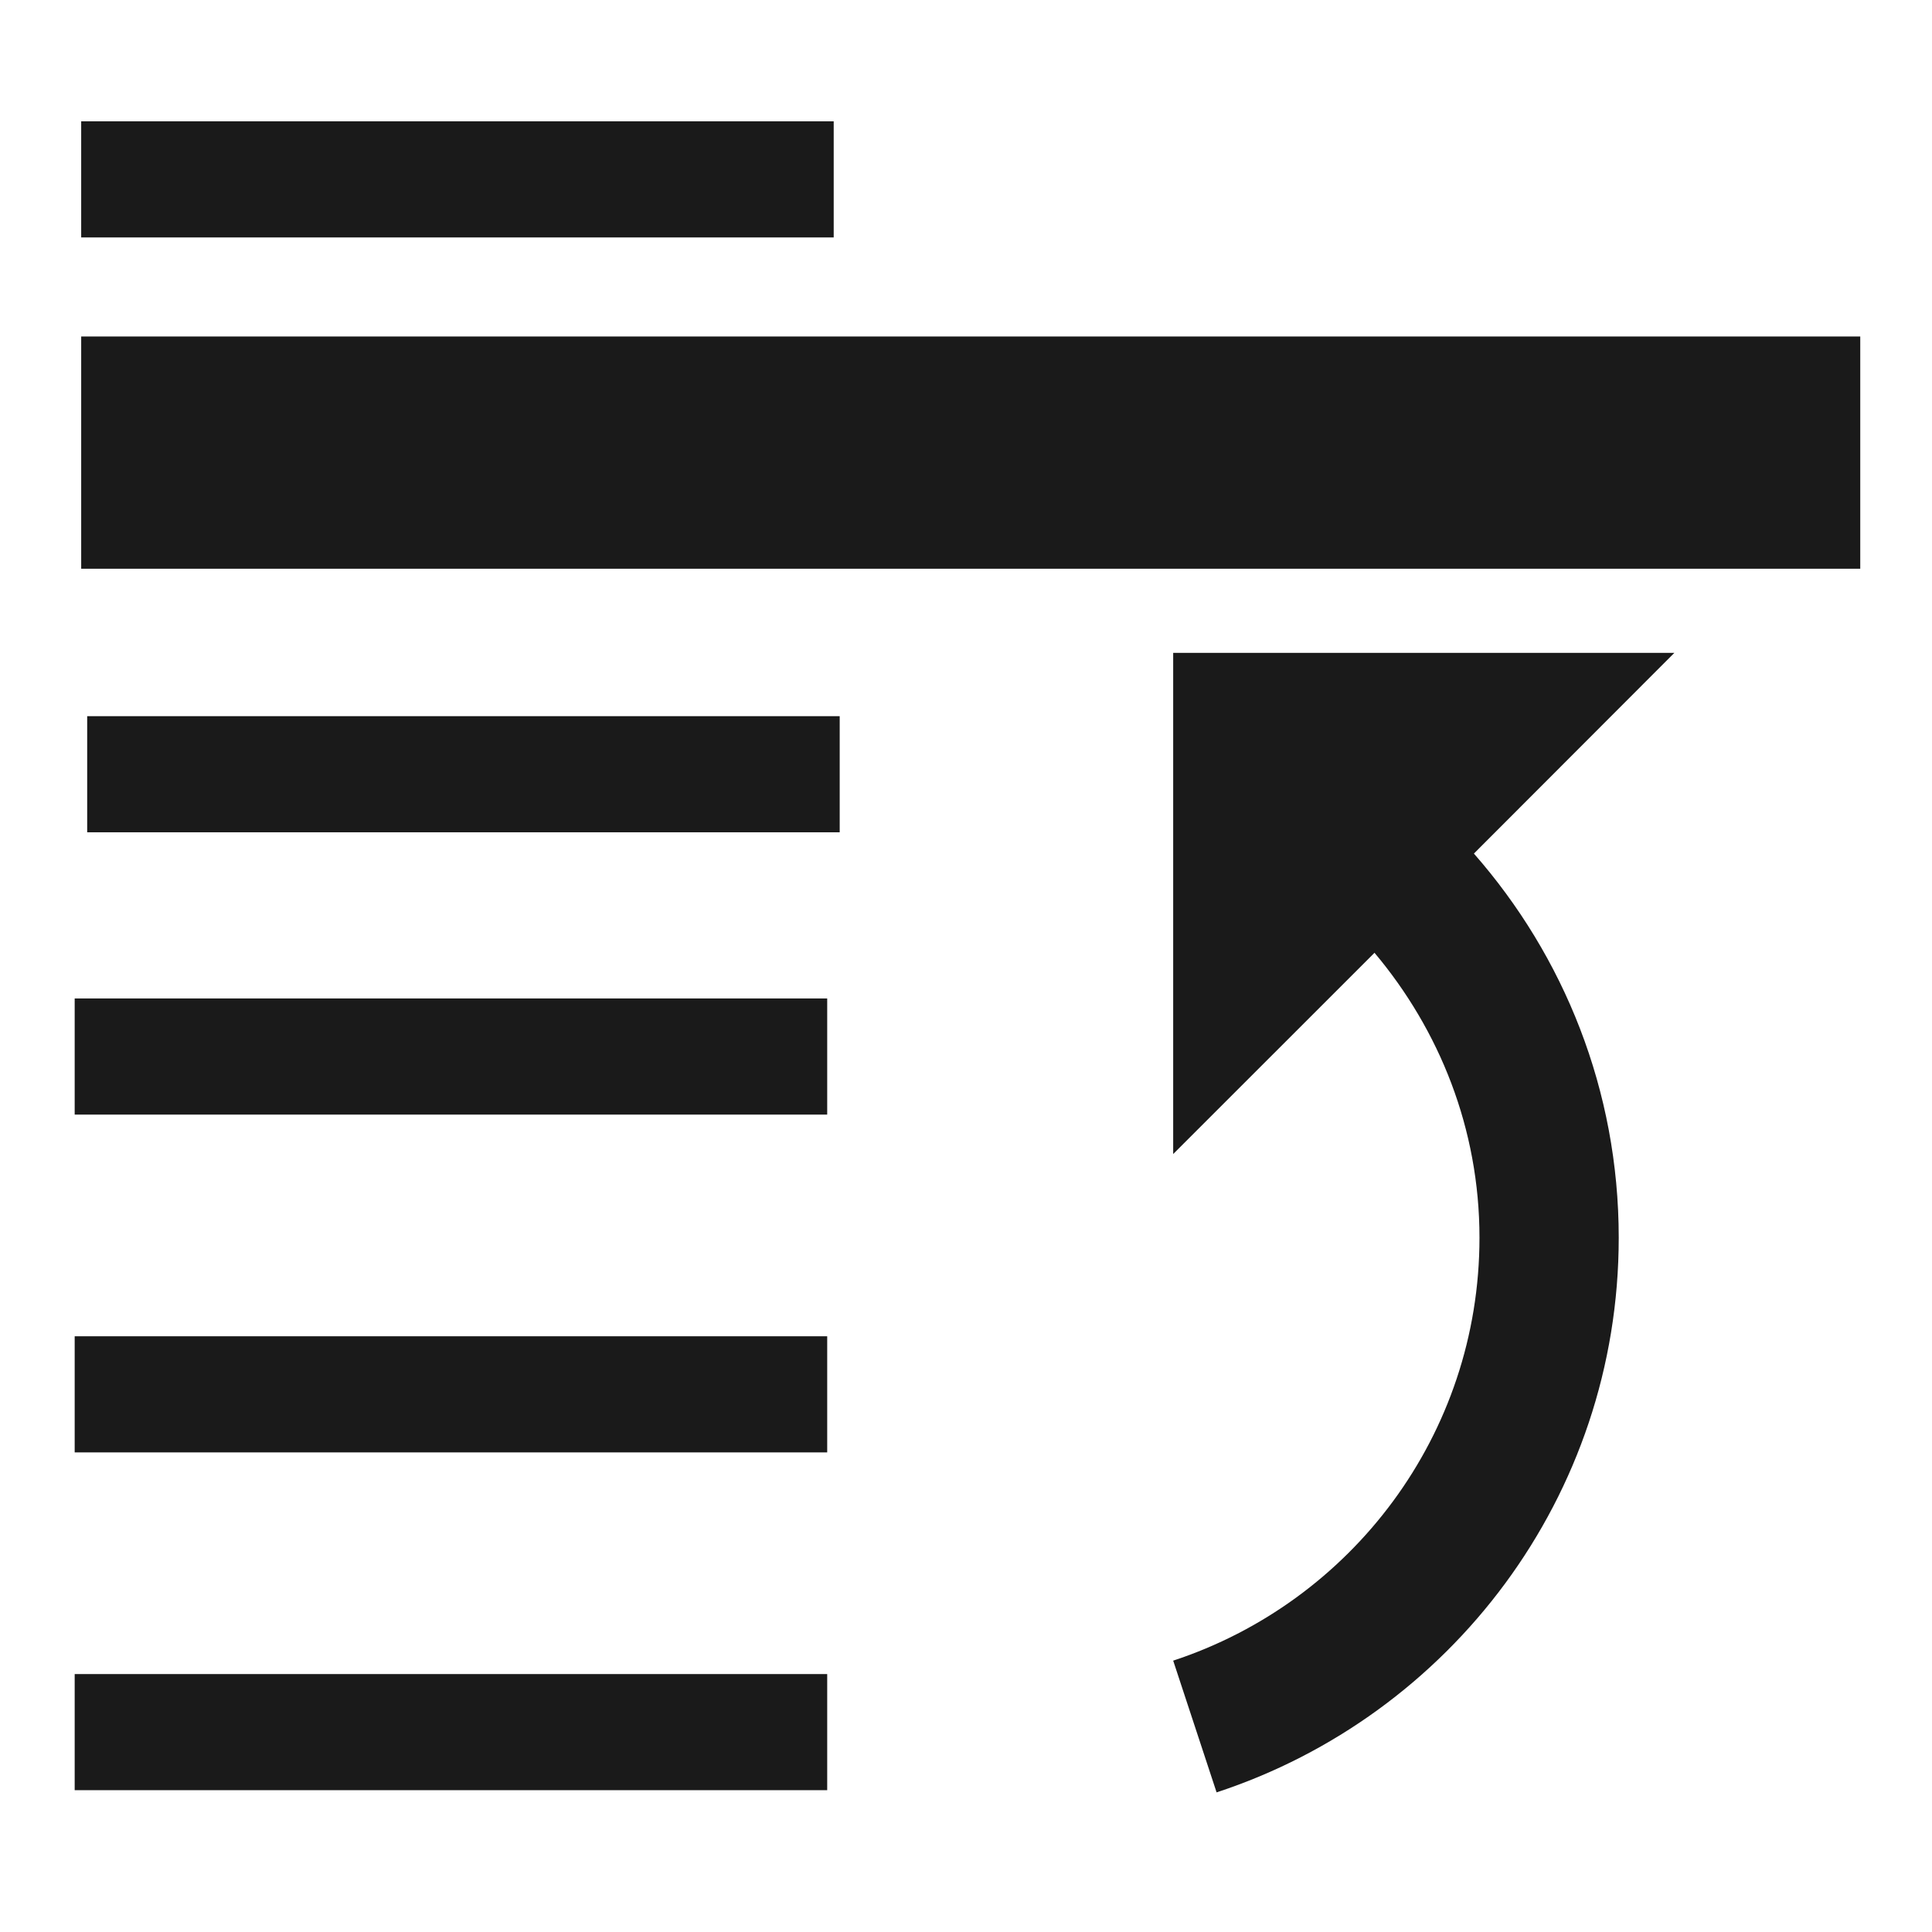
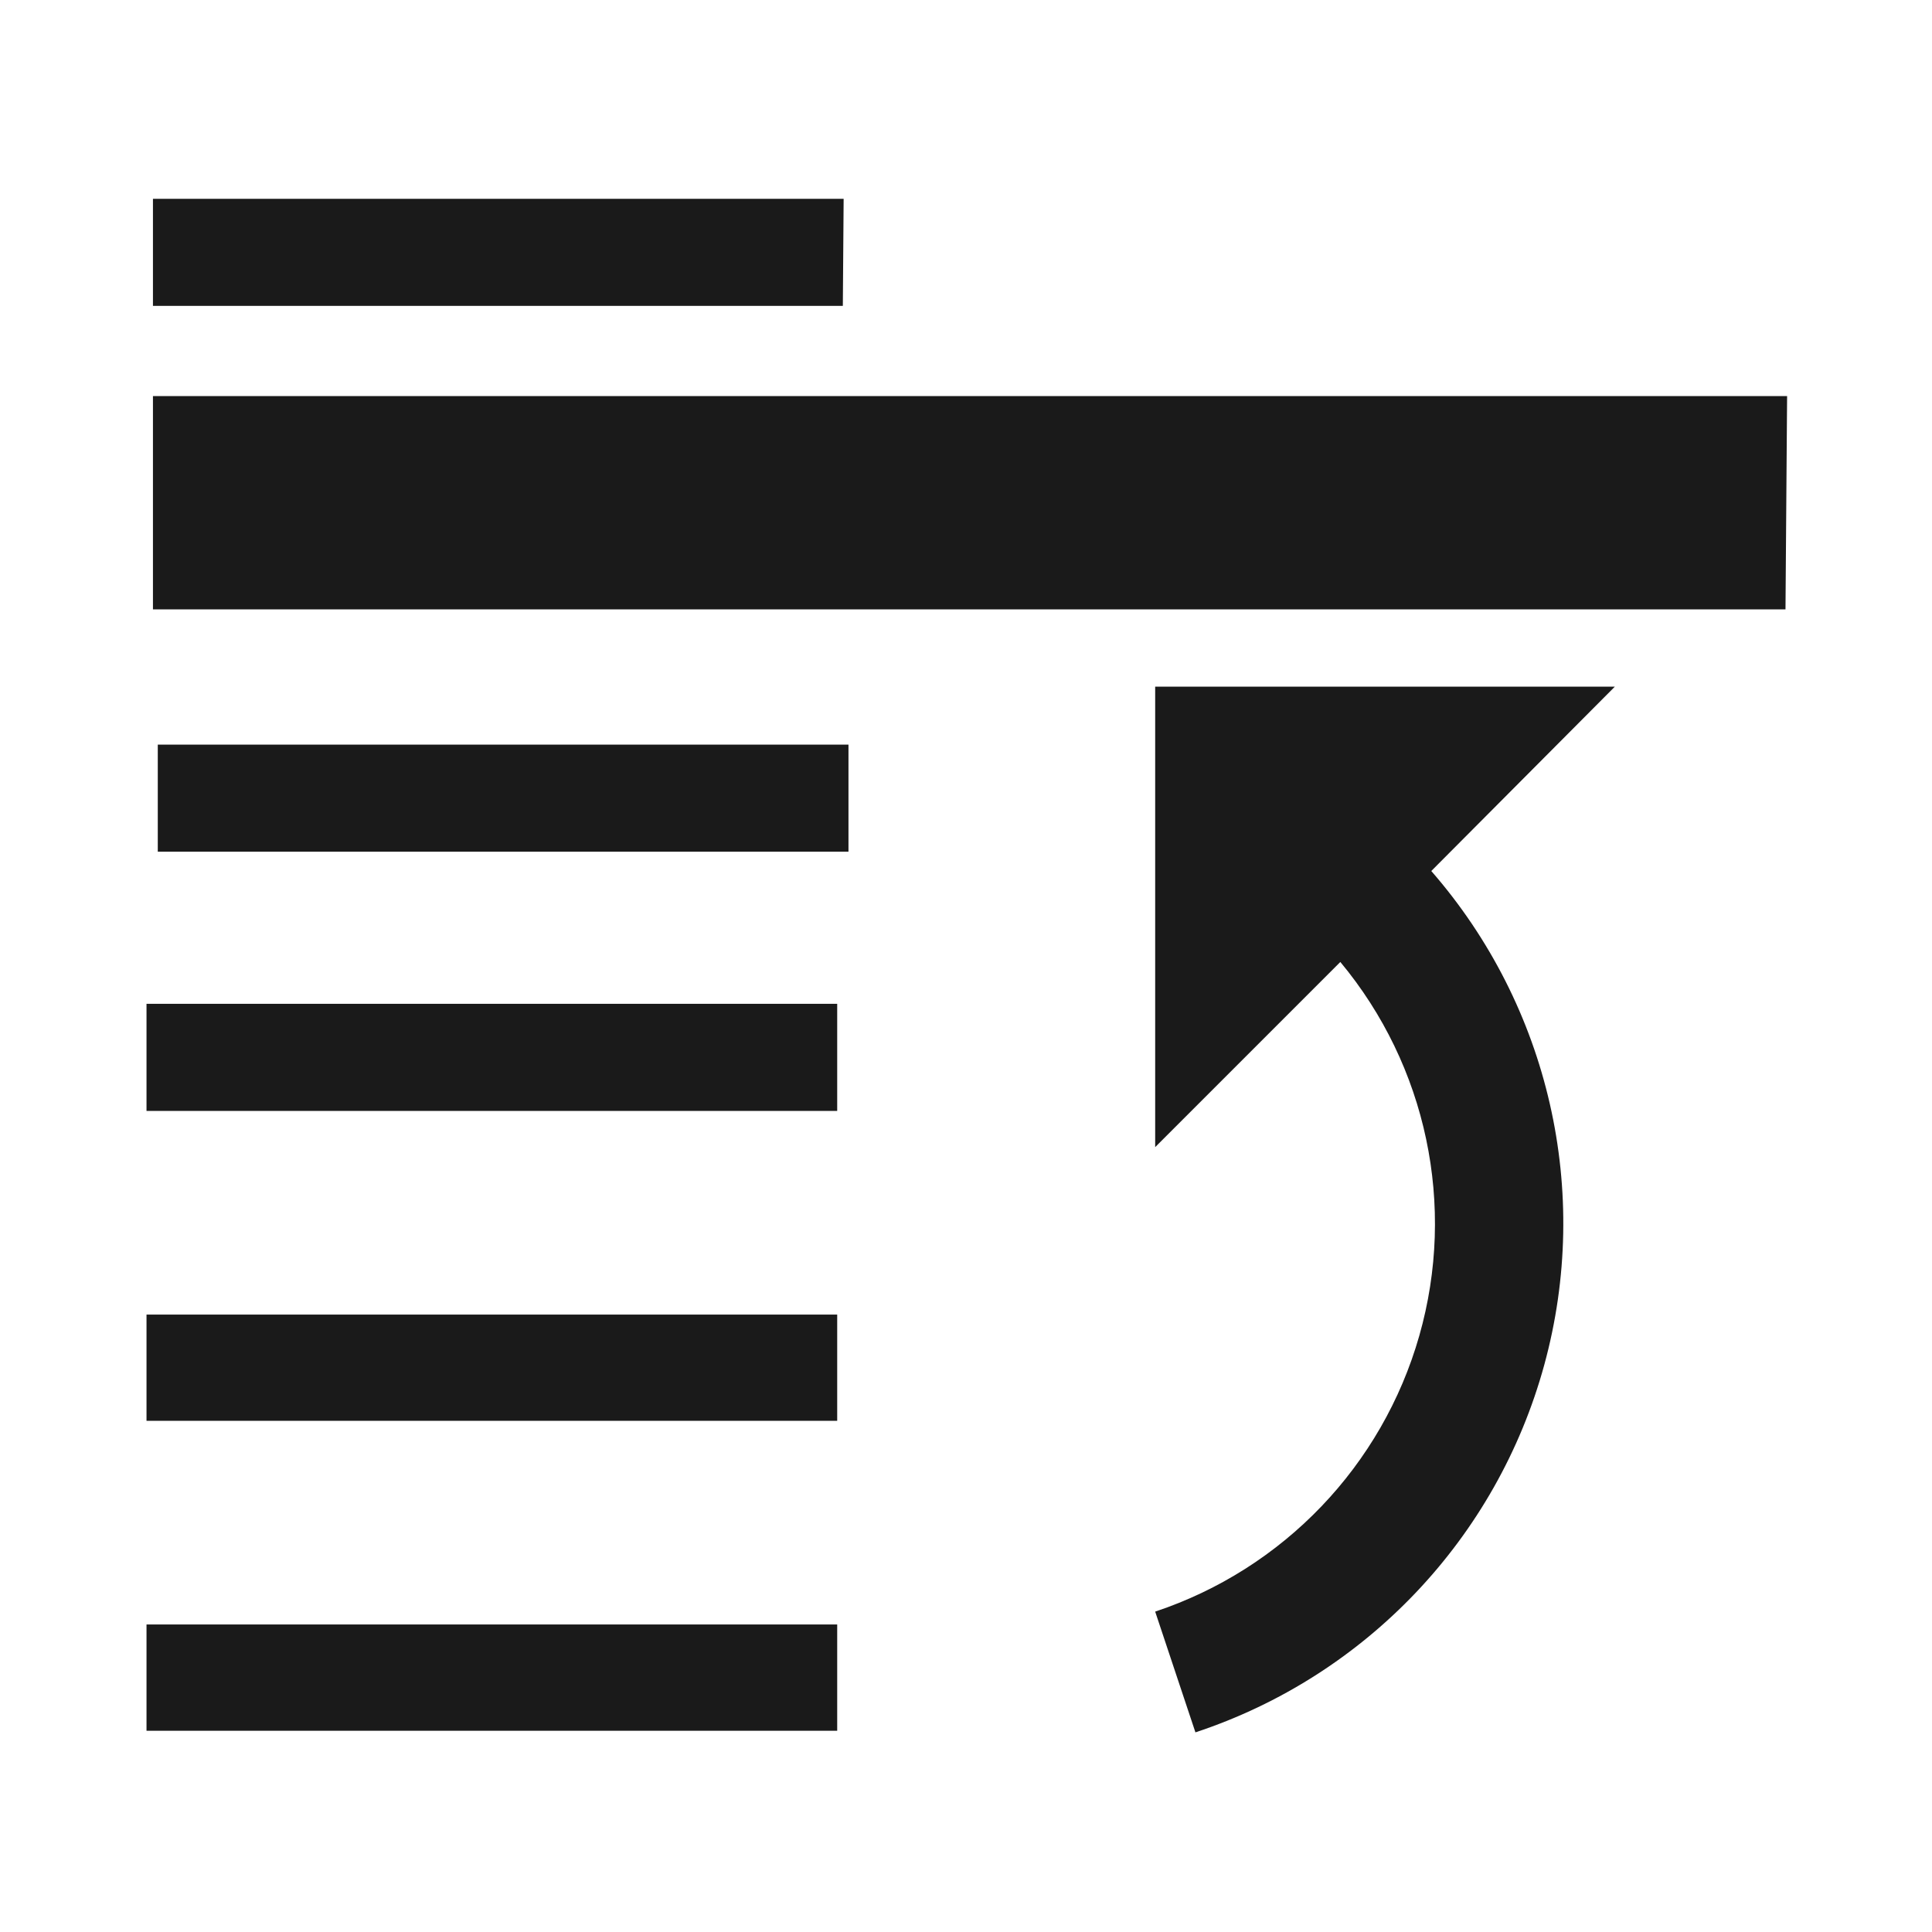
- <svg xmlns="http://www.w3.org/2000/svg" version="1.1" id="svg2" width="48" height="48" viewBox="0 0 48 48">
-   <defs id="defs6" />
-   <g id="g885" transform="matrix(-2.098086,0,0,-2.098086,47.20986,46.89566)">
-     <rect y="1.153" x="12.706" height="1.375" width="8.911" id="rect817" style="opacity:1;fill:#1a1a1a;fill-opacity:1;fill-rule:nonzero;stroke:none;stroke-width:3.382;stroke-linecap:butt;stroke-linejoin:round;stroke-miterlimit:4;stroke-dasharray:none;stroke-dashoffset:0;stroke-opacity:1;paint-order:markers fill stroke" />
-     <rect y="5.153" x="12.706" height="1.375" width="8.911" id="rect817-3" style="opacity:1;fill:#1a1a1a;fill-opacity:1;fill-rule:nonzero;stroke:none;stroke-width:3.382;stroke-linecap:butt;stroke-linejoin:round;stroke-miterlimit:4;stroke-dasharray:none;stroke-dashoffset:0;stroke-opacity:1;paint-order:markers fill stroke" />
-     <rect y="9.153" x="12.706" height="1.375" width="8.911" id="rect817-3-6" style="opacity:1;fill:#1a1a1a;fill-opacity:1;fill-rule:nonzero;stroke:none;stroke-width:3.382;stroke-linecap:butt;stroke-linejoin:round;stroke-miterlimit:4;stroke-dasharray:none;stroke-dashoffset:0;stroke-opacity:1;paint-order:markers fill stroke" />
-     <rect y="19.54" x="12.629" height="1.375" width="8.911" id="rect817-3-6-7" style="opacity:1;fill:#1a1a1a;fill-opacity:1;fill-rule:nonzero;stroke:none;stroke-width:3.382;stroke-linecap:butt;stroke-linejoin:round;stroke-miterlimit:4;stroke-dasharray:none;stroke-dashoffset:0;stroke-opacity:1;paint-order:markers fill stroke" />
-     <rect y="15.617" x="0.473" height="2.75" width="21.067" id="rect817-3-6-7-5" style="opacity:1;fill:#1a1a1a;fill-opacity:1;fill-rule:nonzero;stroke:none;stroke-width:7.355;stroke-linecap:butt;stroke-linejoin:round;stroke-miterlimit:4;stroke-dasharray:none;stroke-dashoffset:0;stroke-opacity:1;paint-order:markers fill stroke" />
-     <path style="fill:#1a1a1a;stroke-width:0.33" id="path2-3" d="M 5.048,12.244 C 3.983,11.03 3.333,9.441 3.333,7.696 c 0,-3.067 1.998,-5.662 4.762,-6.569 L 8.609,2.687 C 6.502,3.38 4.982,5.358 4.982,7.696 c 0,1.289 0.475,2.46 1.243,3.373 L 8.609,8.686 V 14.621 H 2.674 Z" />
-     <rect y="12.496" x="12.558" height="1.375" width="8.911" id="rect817-3-6-6" style="opacity:1;fill:#1a1a1a;fill-opacity:1;fill-rule:nonzero;stroke:none;stroke-width:3.382;stroke-linecap:butt;stroke-linejoin:round;stroke-miterlimit:4;stroke-dasharray:none;stroke-dashoffset:0;stroke-opacity:1;paint-order:markers fill stroke" />
+ <svg xmlns="http://www.w3.org/2000/svg" width="24" height="24">
+   <g fill="#1a1a1a">
+     <path paint-order="markers fill stroke" d="M10.4 21.5H1.82v-1.32h8.58zM10.4 17.65H1.82v-1.32h8.58zM10.4 13.8H1.82v-1.33h8.58zM10.47 3.8H1.9V2.47h8.58zM22.18 7.57H1.9V4.92h20.3z" />
+     <path d="M17.78 10.82a6.66 6.66 0 0 1-2.93 10.7l-.5-1.5a5.08 5.08 0 0 0 2.3-8.07l-2.3 2.3V8.53h5.71z" />
+     <path paint-order="markers fill stroke" d="M10.54 10.58H1.96V9.25h8.58z" />
  </g>
</svg>
